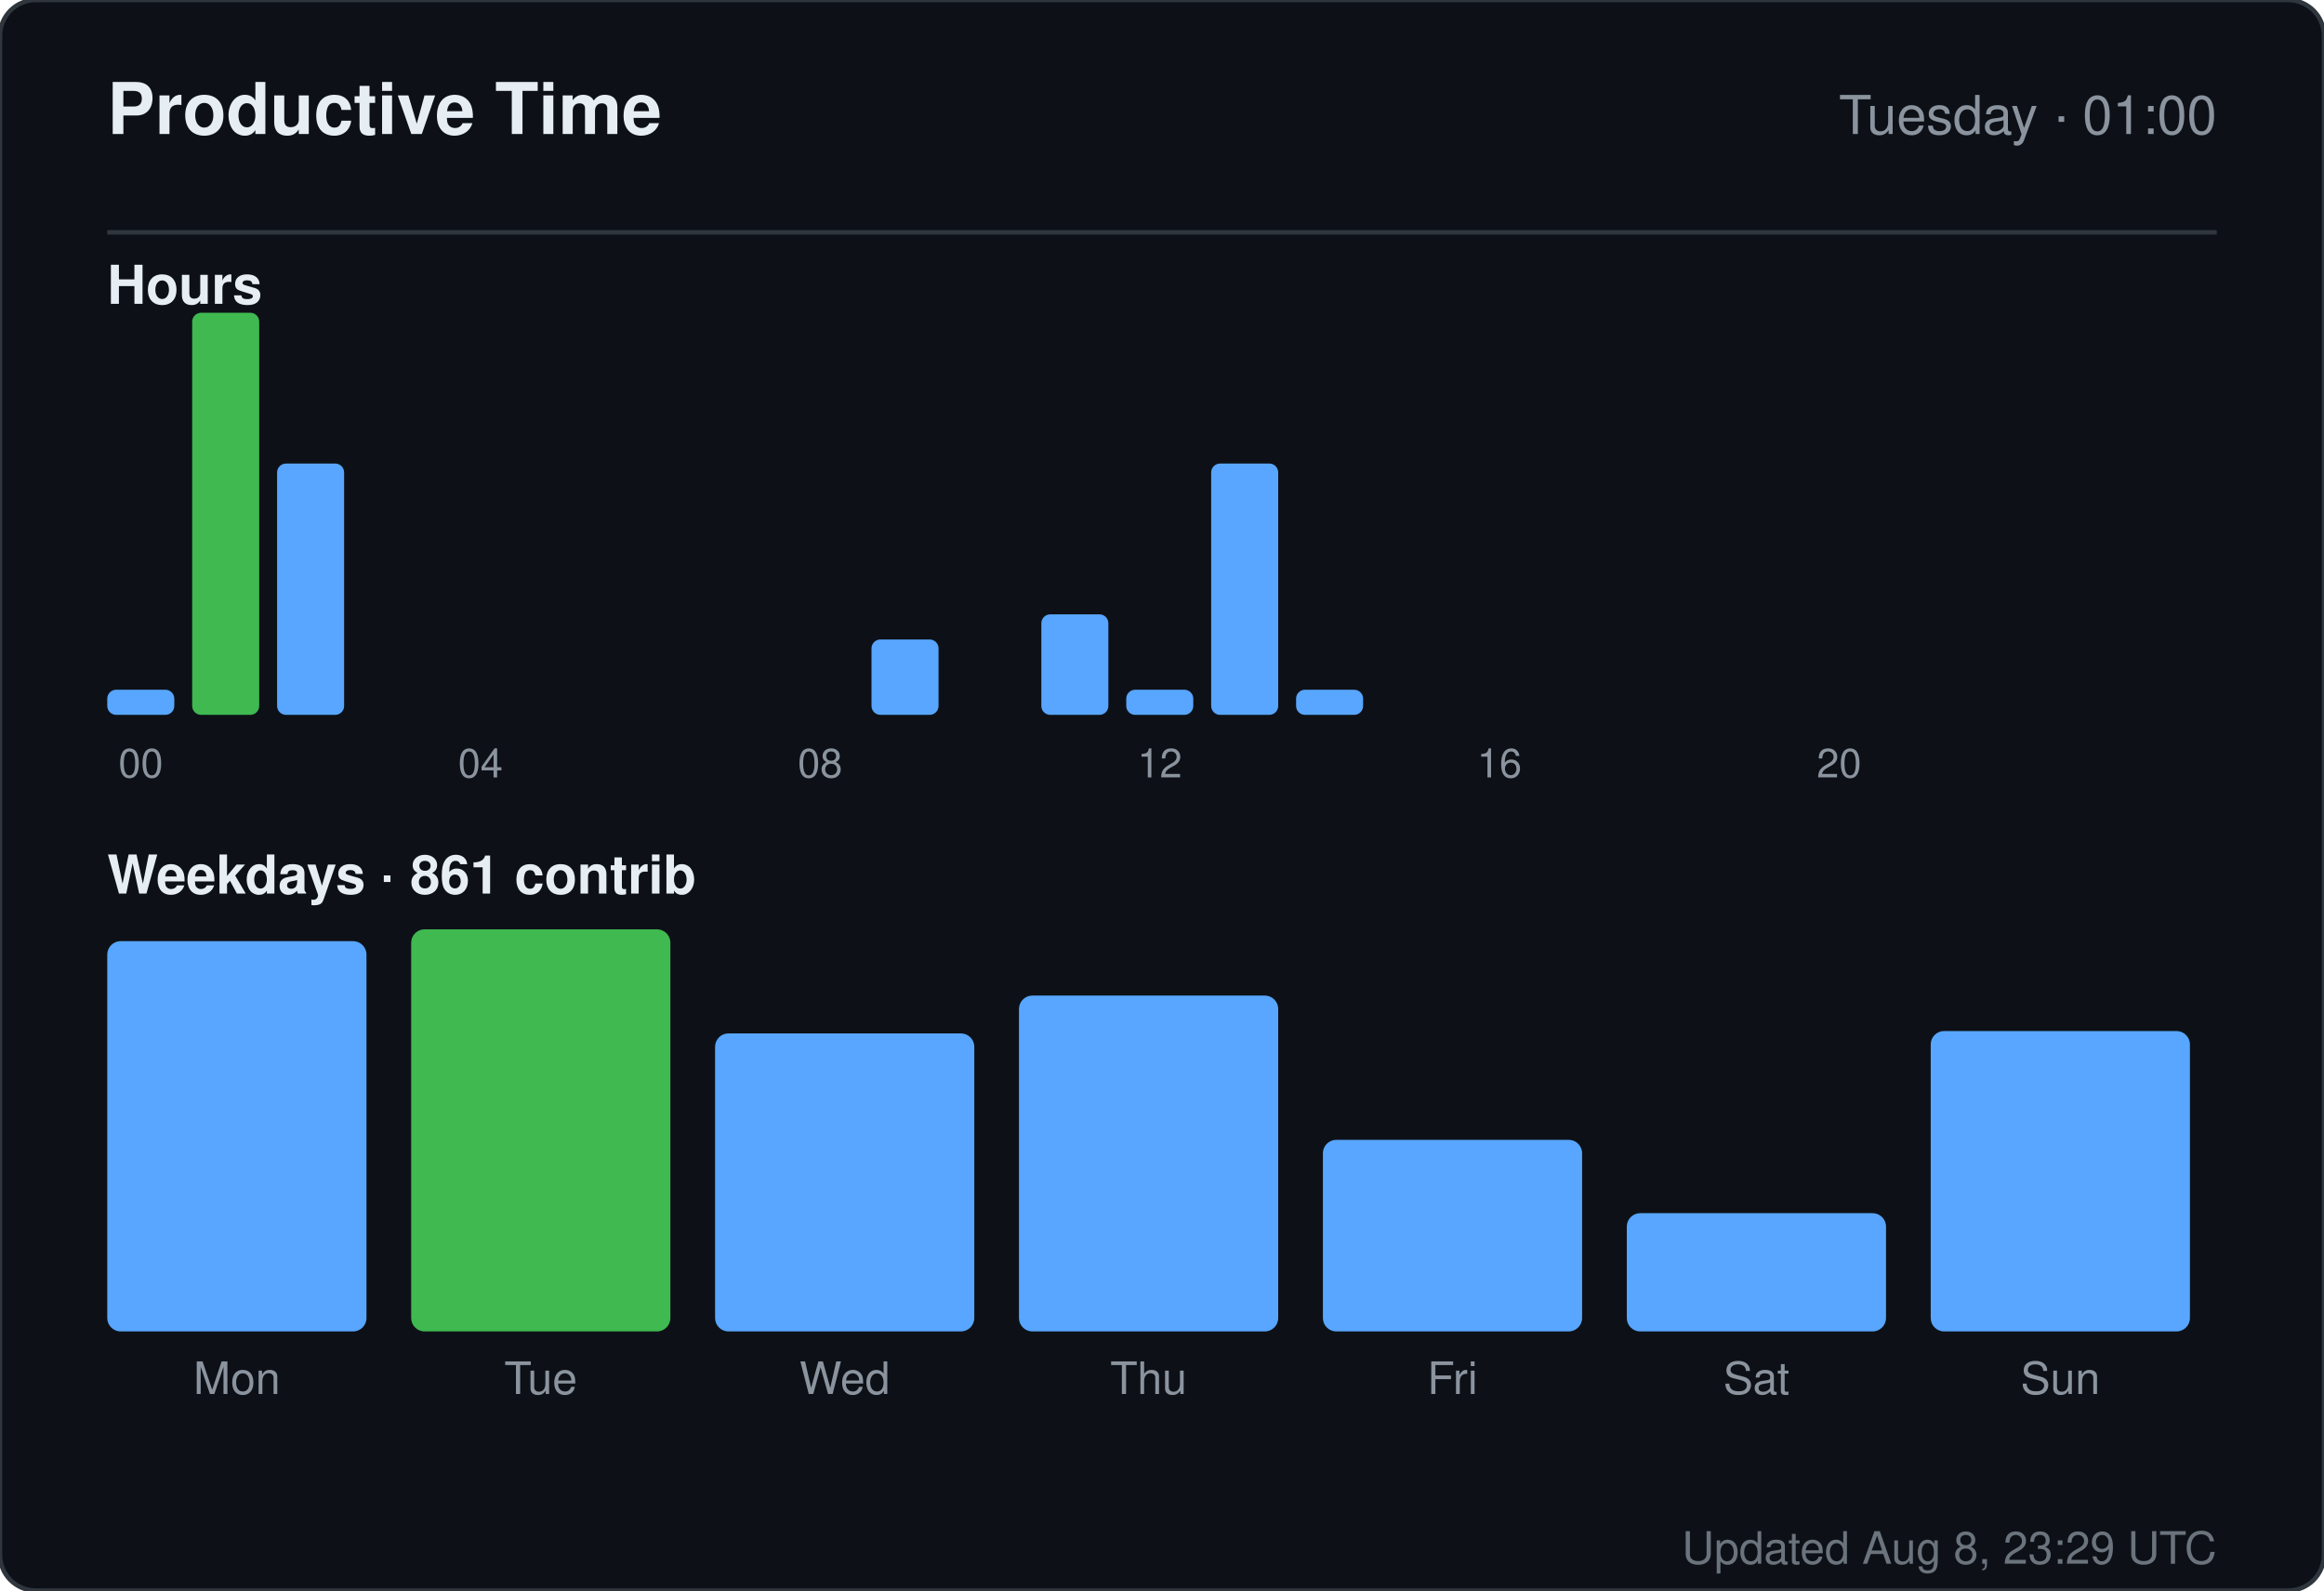
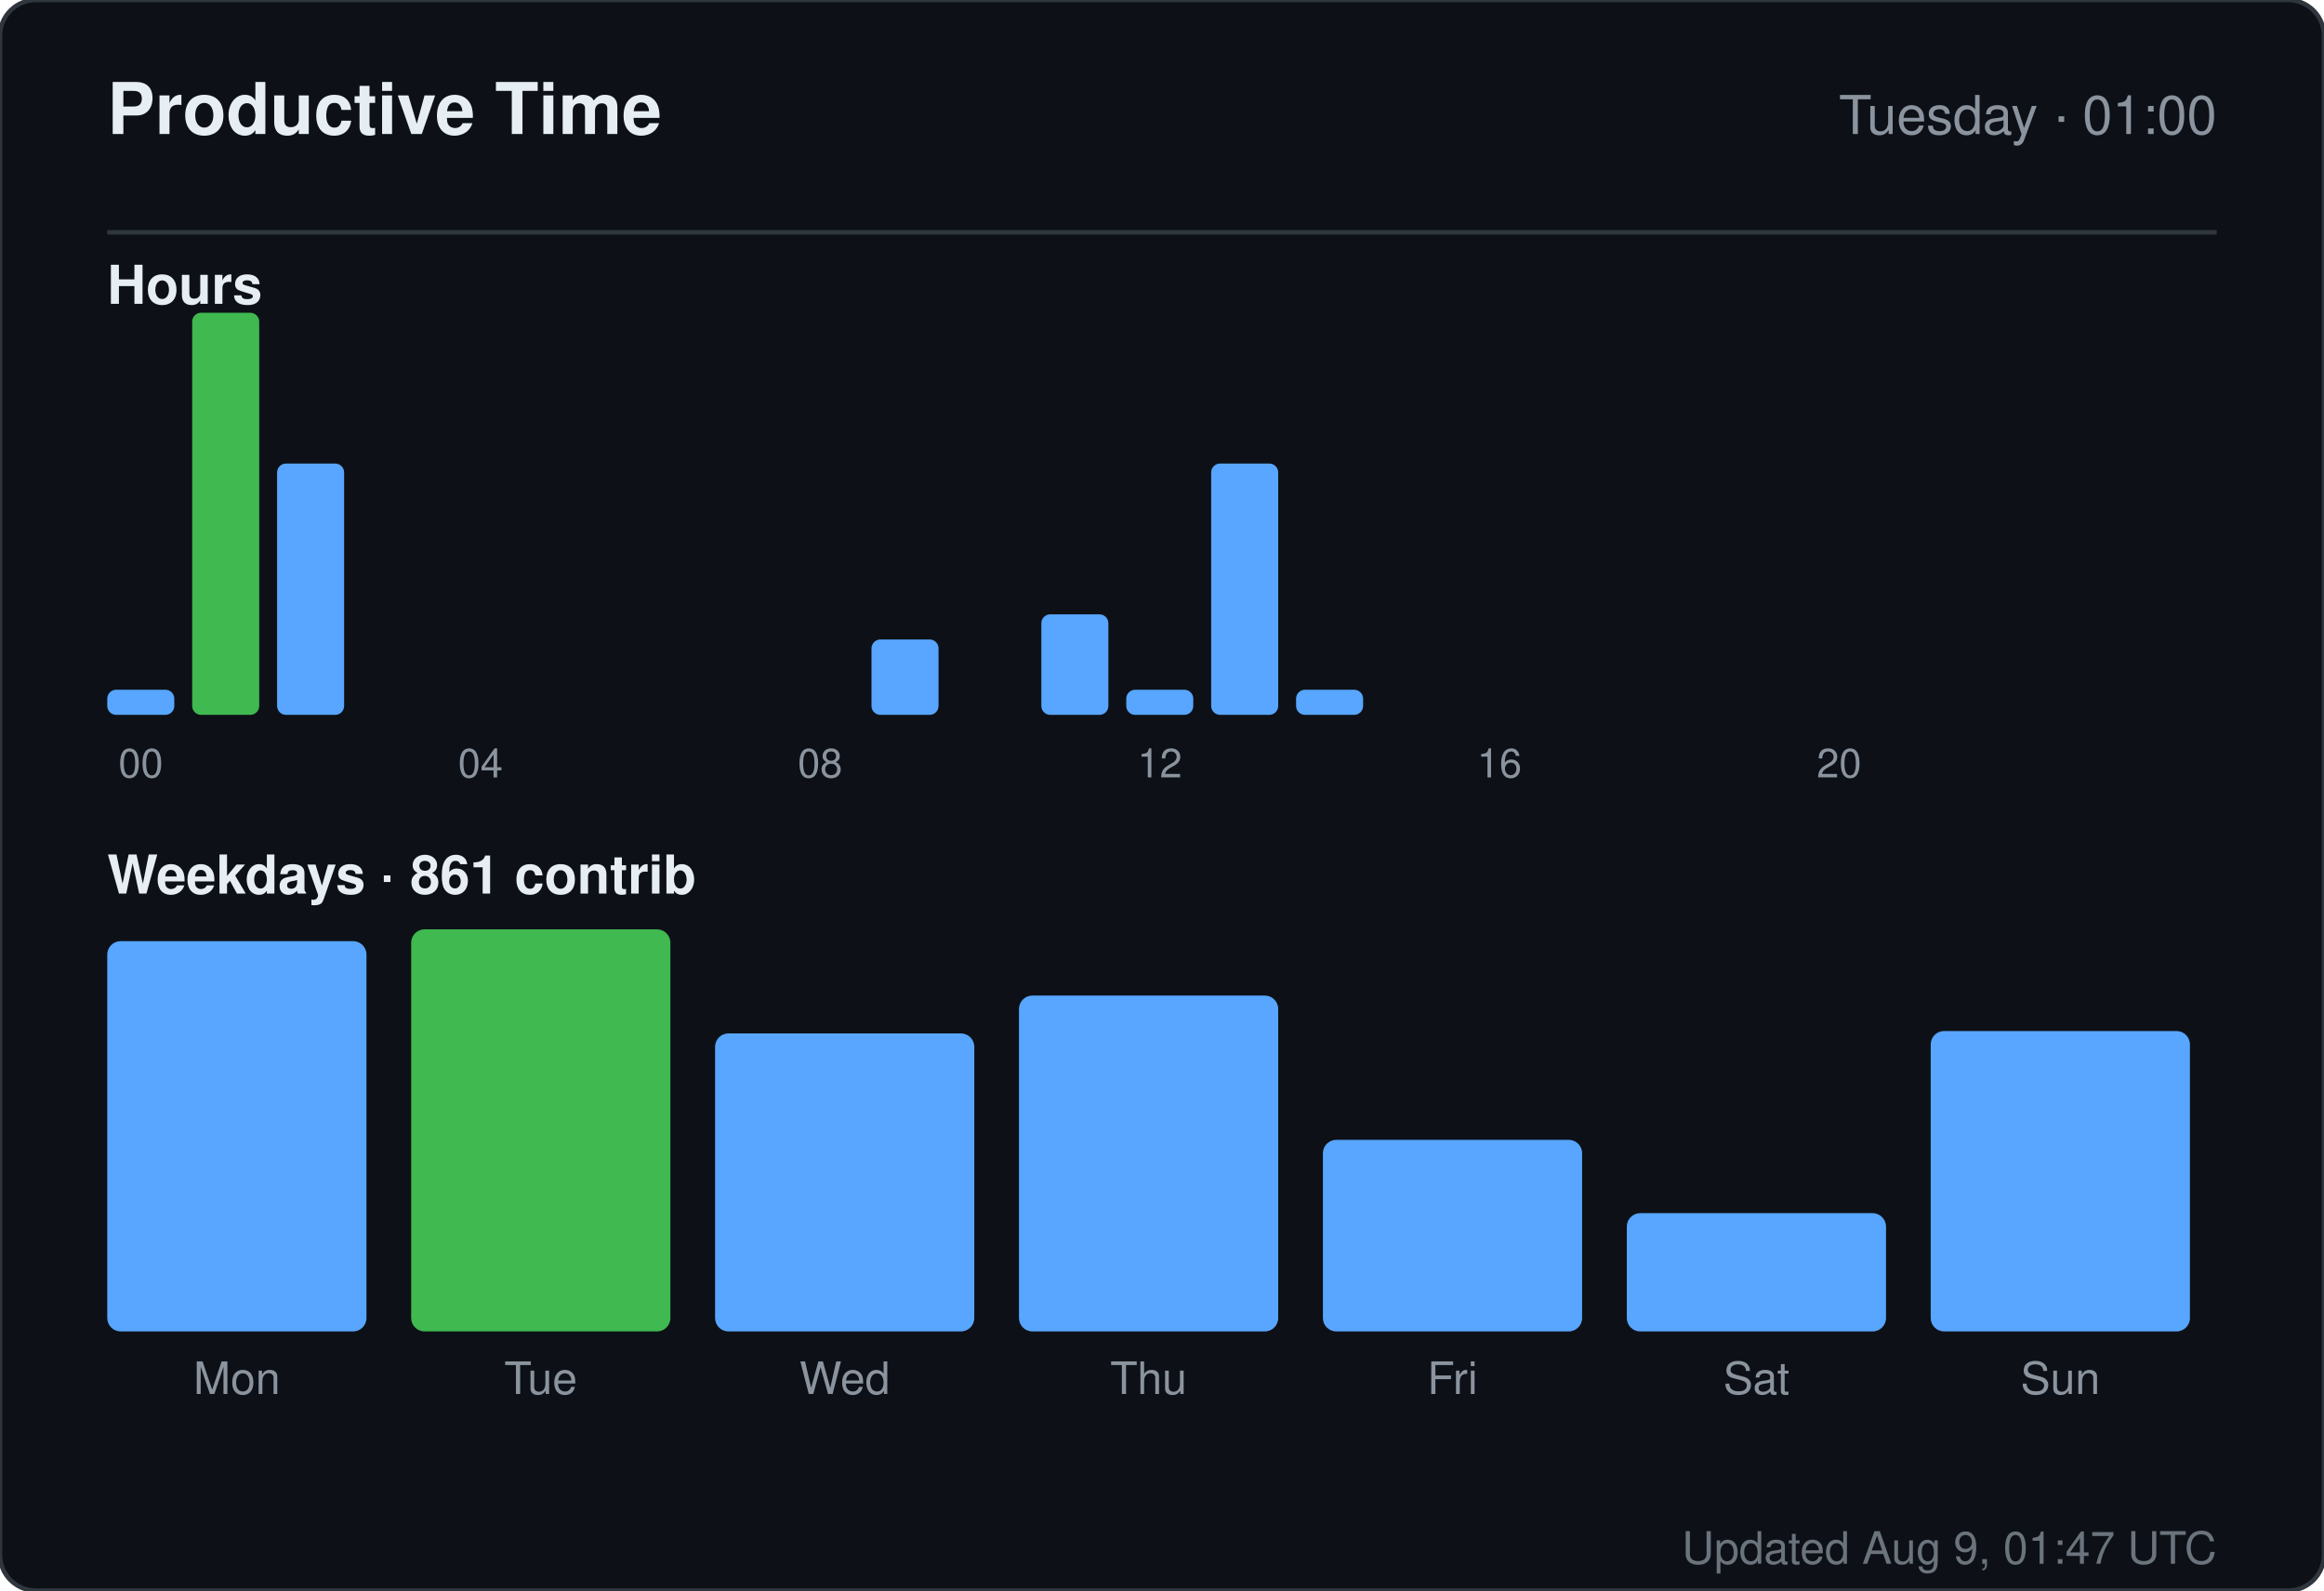
<svg xmlns="http://www.w3.org/2000/svg" width="520" height="356" viewBox="0 0 520 356" role="img" aria-label="Productive time for sandiirawan12">
  <rect width="520" height="356" rx="8" fill="#0d1117" stroke="#30363d" />
  <g font-family="-apple-system, BlinkMacSystemFont, Segoe UI, Helvetica, Arial, sans-serif">
    <text x="24" y="30" fill="#e6edf3" font-size="16" font-weight="700">Productive Time</text>
    <text x="496" y="30" fill="#8b949e" font-size="12" text-anchor="end">Tuesday · 01:00</text>
    <line x1="24" y1="52" x2="496" y2="52" stroke="#30363d" />
    <text x="24" y="68" fill="#e6edf3" font-size="12" font-weight="600">Hours</text>
    <rect x="24" y="154.375" width="15" height="5.625" rx="2" fill="#58a6ff" />
    <text x="31.5" y="174" fill="#8b949e" font-size="9" text-anchor="middle">00</text>
    <rect x="43" y="70" width="15" height="90" rx="2" fill="#3fb950" />
    <rect x="62" y="103.75" width="15" height="56.25" rx="2" fill="#58a6ff" />
    <rect x="81" y="160" width="15" height="0" rx="2" fill="#58a6ff" />
    <rect x="100" y="160" width="15" height="0" rx="2" fill="#58a6ff" />
    <text x="107.5" y="174" fill="#8b949e" font-size="9" text-anchor="middle">04</text>
    <rect x="119" y="160" width="15" height="0" rx="2" fill="#58a6ff" />
    <rect x="138" y="160" width="15" height="0" rx="2" fill="#58a6ff" />
    <rect x="157" y="160" width="15" height="0" rx="2" fill="#58a6ff" />
    <rect x="176" y="160" width="15" height="0" rx="2" fill="#58a6ff" />
    <text x="183.5" y="174" fill="#8b949e" font-size="9" text-anchor="middle">08</text>
    <rect x="195" y="143.125" width="15" height="16.875" rx="2" fill="#58a6ff" />
    <rect x="214" y="160" width="15" height="0" rx="2" fill="#58a6ff" />
    <rect x="233" y="137.5" width="15" height="22.5" rx="2" fill="#58a6ff" />
    <rect x="252" y="154.375" width="15" height="5.625" rx="2" fill="#58a6ff" />
    <text x="259.5" y="174" fill="#8b949e" font-size="9" text-anchor="middle">12</text>
    <rect x="271" y="103.75" width="15" height="56.25" rx="2" fill="#58a6ff" />
    <rect x="290" y="154.375" width="15" height="5.625" rx="2" fill="#58a6ff" />
    <rect x="309" y="160" width="15" height="0" rx="2" fill="#58a6ff" />
    <rect x="328" y="160" width="15" height="0" rx="2" fill="#58a6ff" />
    <text x="335.5" y="174" fill="#8b949e" font-size="9" text-anchor="middle">16</text>
    <rect x="347" y="160" width="15" height="0" rx="2" fill="#58a6ff" />
    <rect x="366" y="160" width="15" height="0" rx="2" fill="#58a6ff" />
    <rect x="385" y="160" width="15" height="0" rx="2" fill="#58a6ff" />
    <rect x="404" y="160" width="15" height="0" rx="2" fill="#58a6ff" />
    <text x="411.5" y="174" fill="#8b949e" font-size="9" text-anchor="middle">20</text>
    <rect x="423" y="160" width="15" height="0" rx="2" fill="#58a6ff" />
    <rect x="442" y="160" width="15" height="0" rx="2" fill="#58a6ff" />
    <rect x="461" y="160" width="15" height="0" rx="2" fill="#58a6ff" />
    <text x="24" y="200" fill="#e6edf3" font-size="12" font-weight="600">Weekdays · 861 contrib</text>
    <rect x="24" y="210.647" width="58" height="87.353" rx="3" fill="#58a6ff" />
    <text x="53" y="312" fill="#8b949e" font-size="10" text-anchor="middle">Mon</text>
    <rect x="92" y="208" width="58" height="90" rx="3" fill="#3fb950" />
    <text x="121" y="312" fill="#8b949e" font-size="10" text-anchor="middle">Tue</text>
    <rect x="160" y="231.294" width="58" height="66.706" rx="3" fill="#58a6ff" />
    <text x="189" y="312" fill="#8b949e" font-size="10" text-anchor="middle">Wed</text>
    <rect x="228" y="222.824" width="58" height="75.176" rx="3" fill="#58a6ff" />
    <text x="257" y="312" fill="#8b949e" font-size="10" text-anchor="middle">Thu</text>
    <rect x="296" y="255.118" width="58" height="42.882" rx="3" fill="#58a6ff" />
    <text x="325" y="312" fill="#8b949e" font-size="10" text-anchor="middle">Fri</text>
    <rect x="364" y="271.529" width="58" height="26.471" rx="3" fill="#58a6ff" />
    <text x="393" y="312" fill="#8b949e" font-size="10" text-anchor="middle">Sat</text>
    <rect x="432" y="230.765" width="58" height="67.235" rx="3" fill="#58a6ff" />
    <text x="461" y="312" fill="#8b949e" font-size="10" text-anchor="middle">Sun</text>
-     <text x="496" y="350" fill="#8b949e" font-size="10" text-anchor="end" opacity="0.75">Updated Aug 8, 23:29 UTC</text>
+     <text x="496" y="350" fill="#8b949e" font-size="10" text-anchor="end" opacity="0.75">Updated Aug 9, 01:47 UTC</text>
  </g>
</svg>
